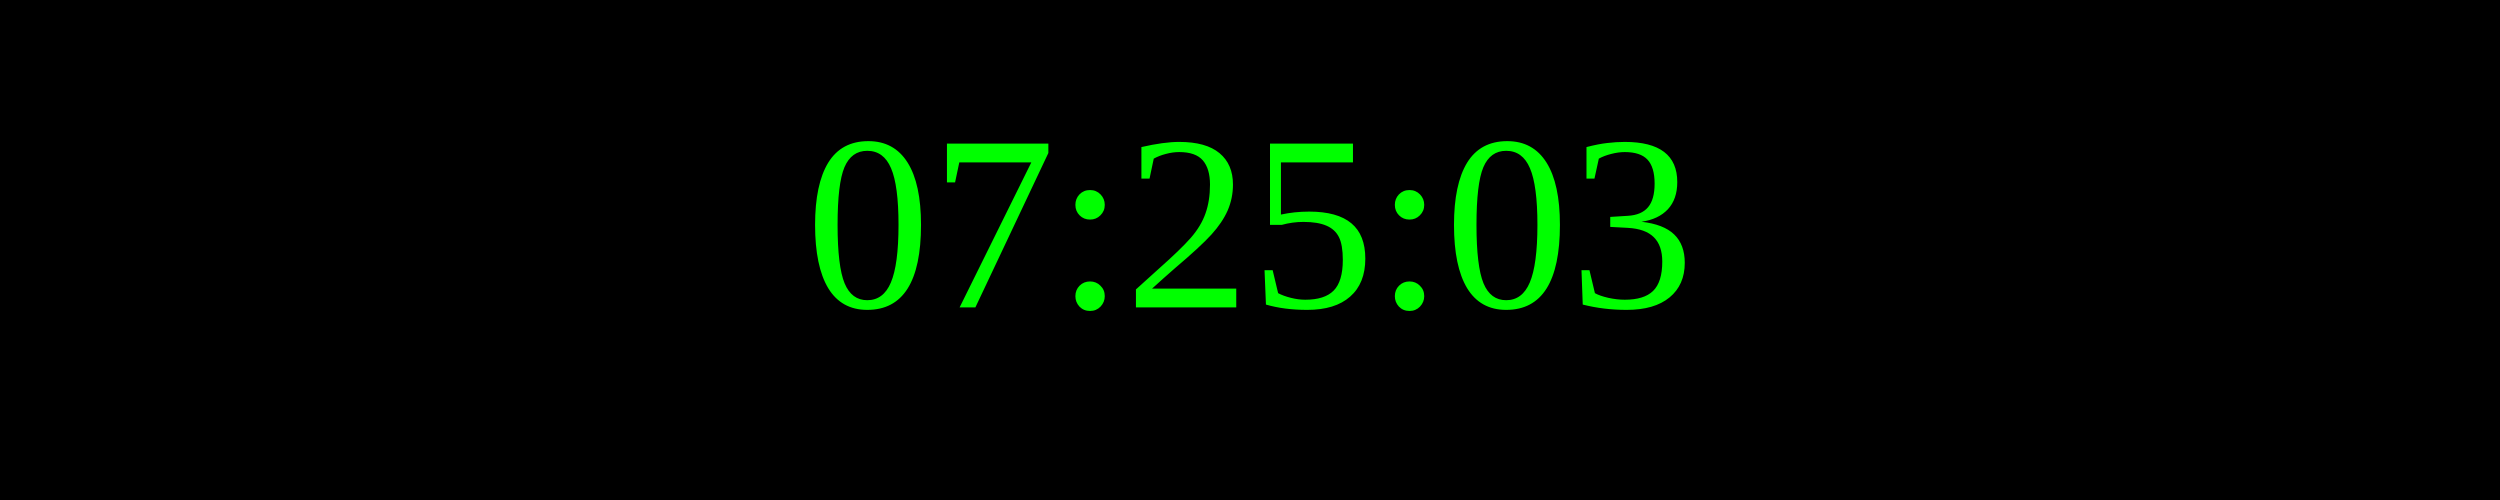
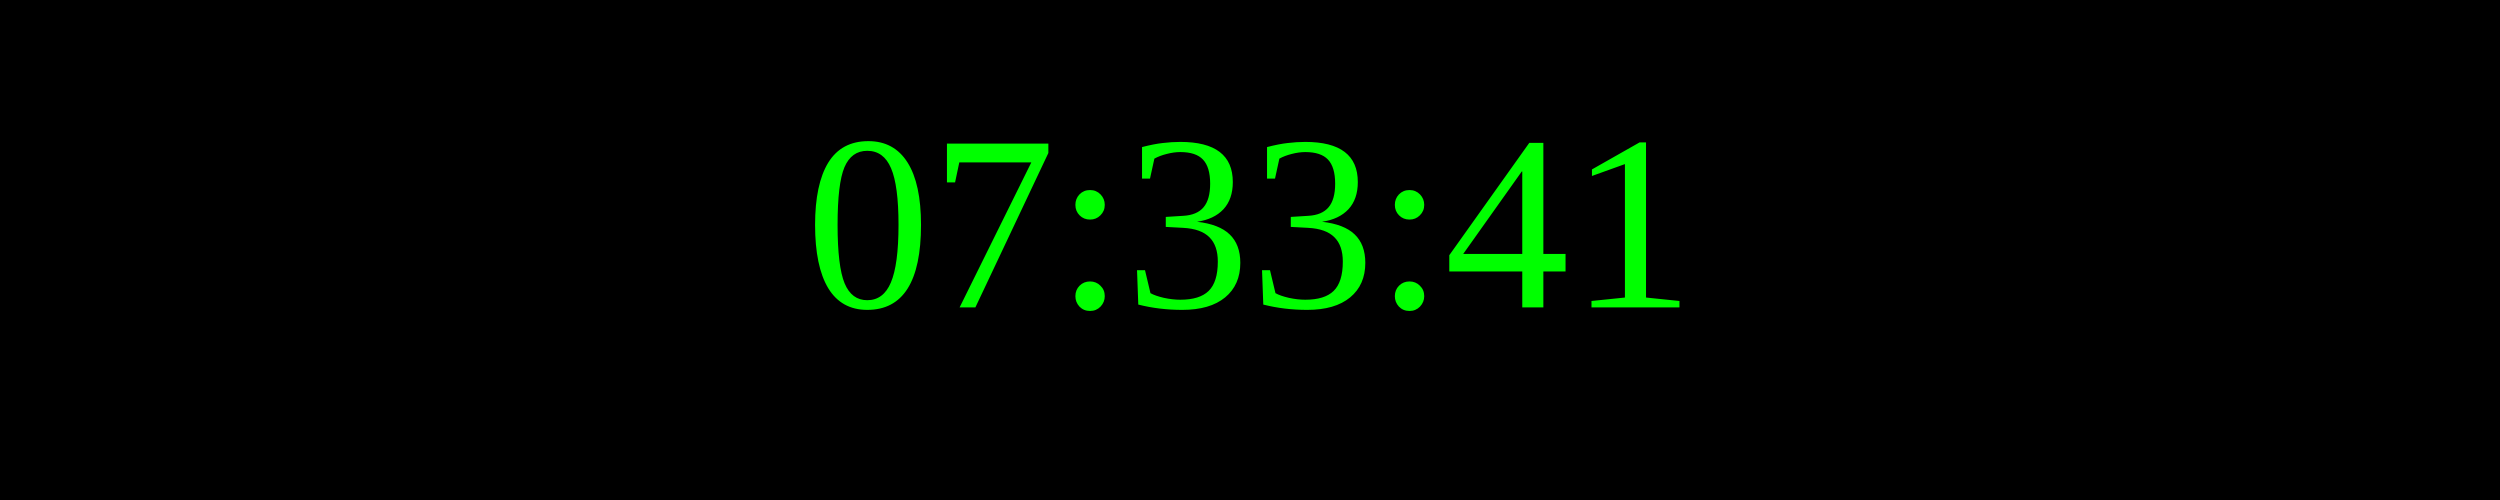
<svg xmlns="http://www.w3.org/2000/svg" width="250" height="50">
  <rect width="100%" height="100%" fill="black" />
  <text x="50%" y="50%" font-size="25" fill="lime" text-anchor="middle" dominant-baseline="middle">
- 07:25:03
+ 07:33:41
</text>
</svg>
